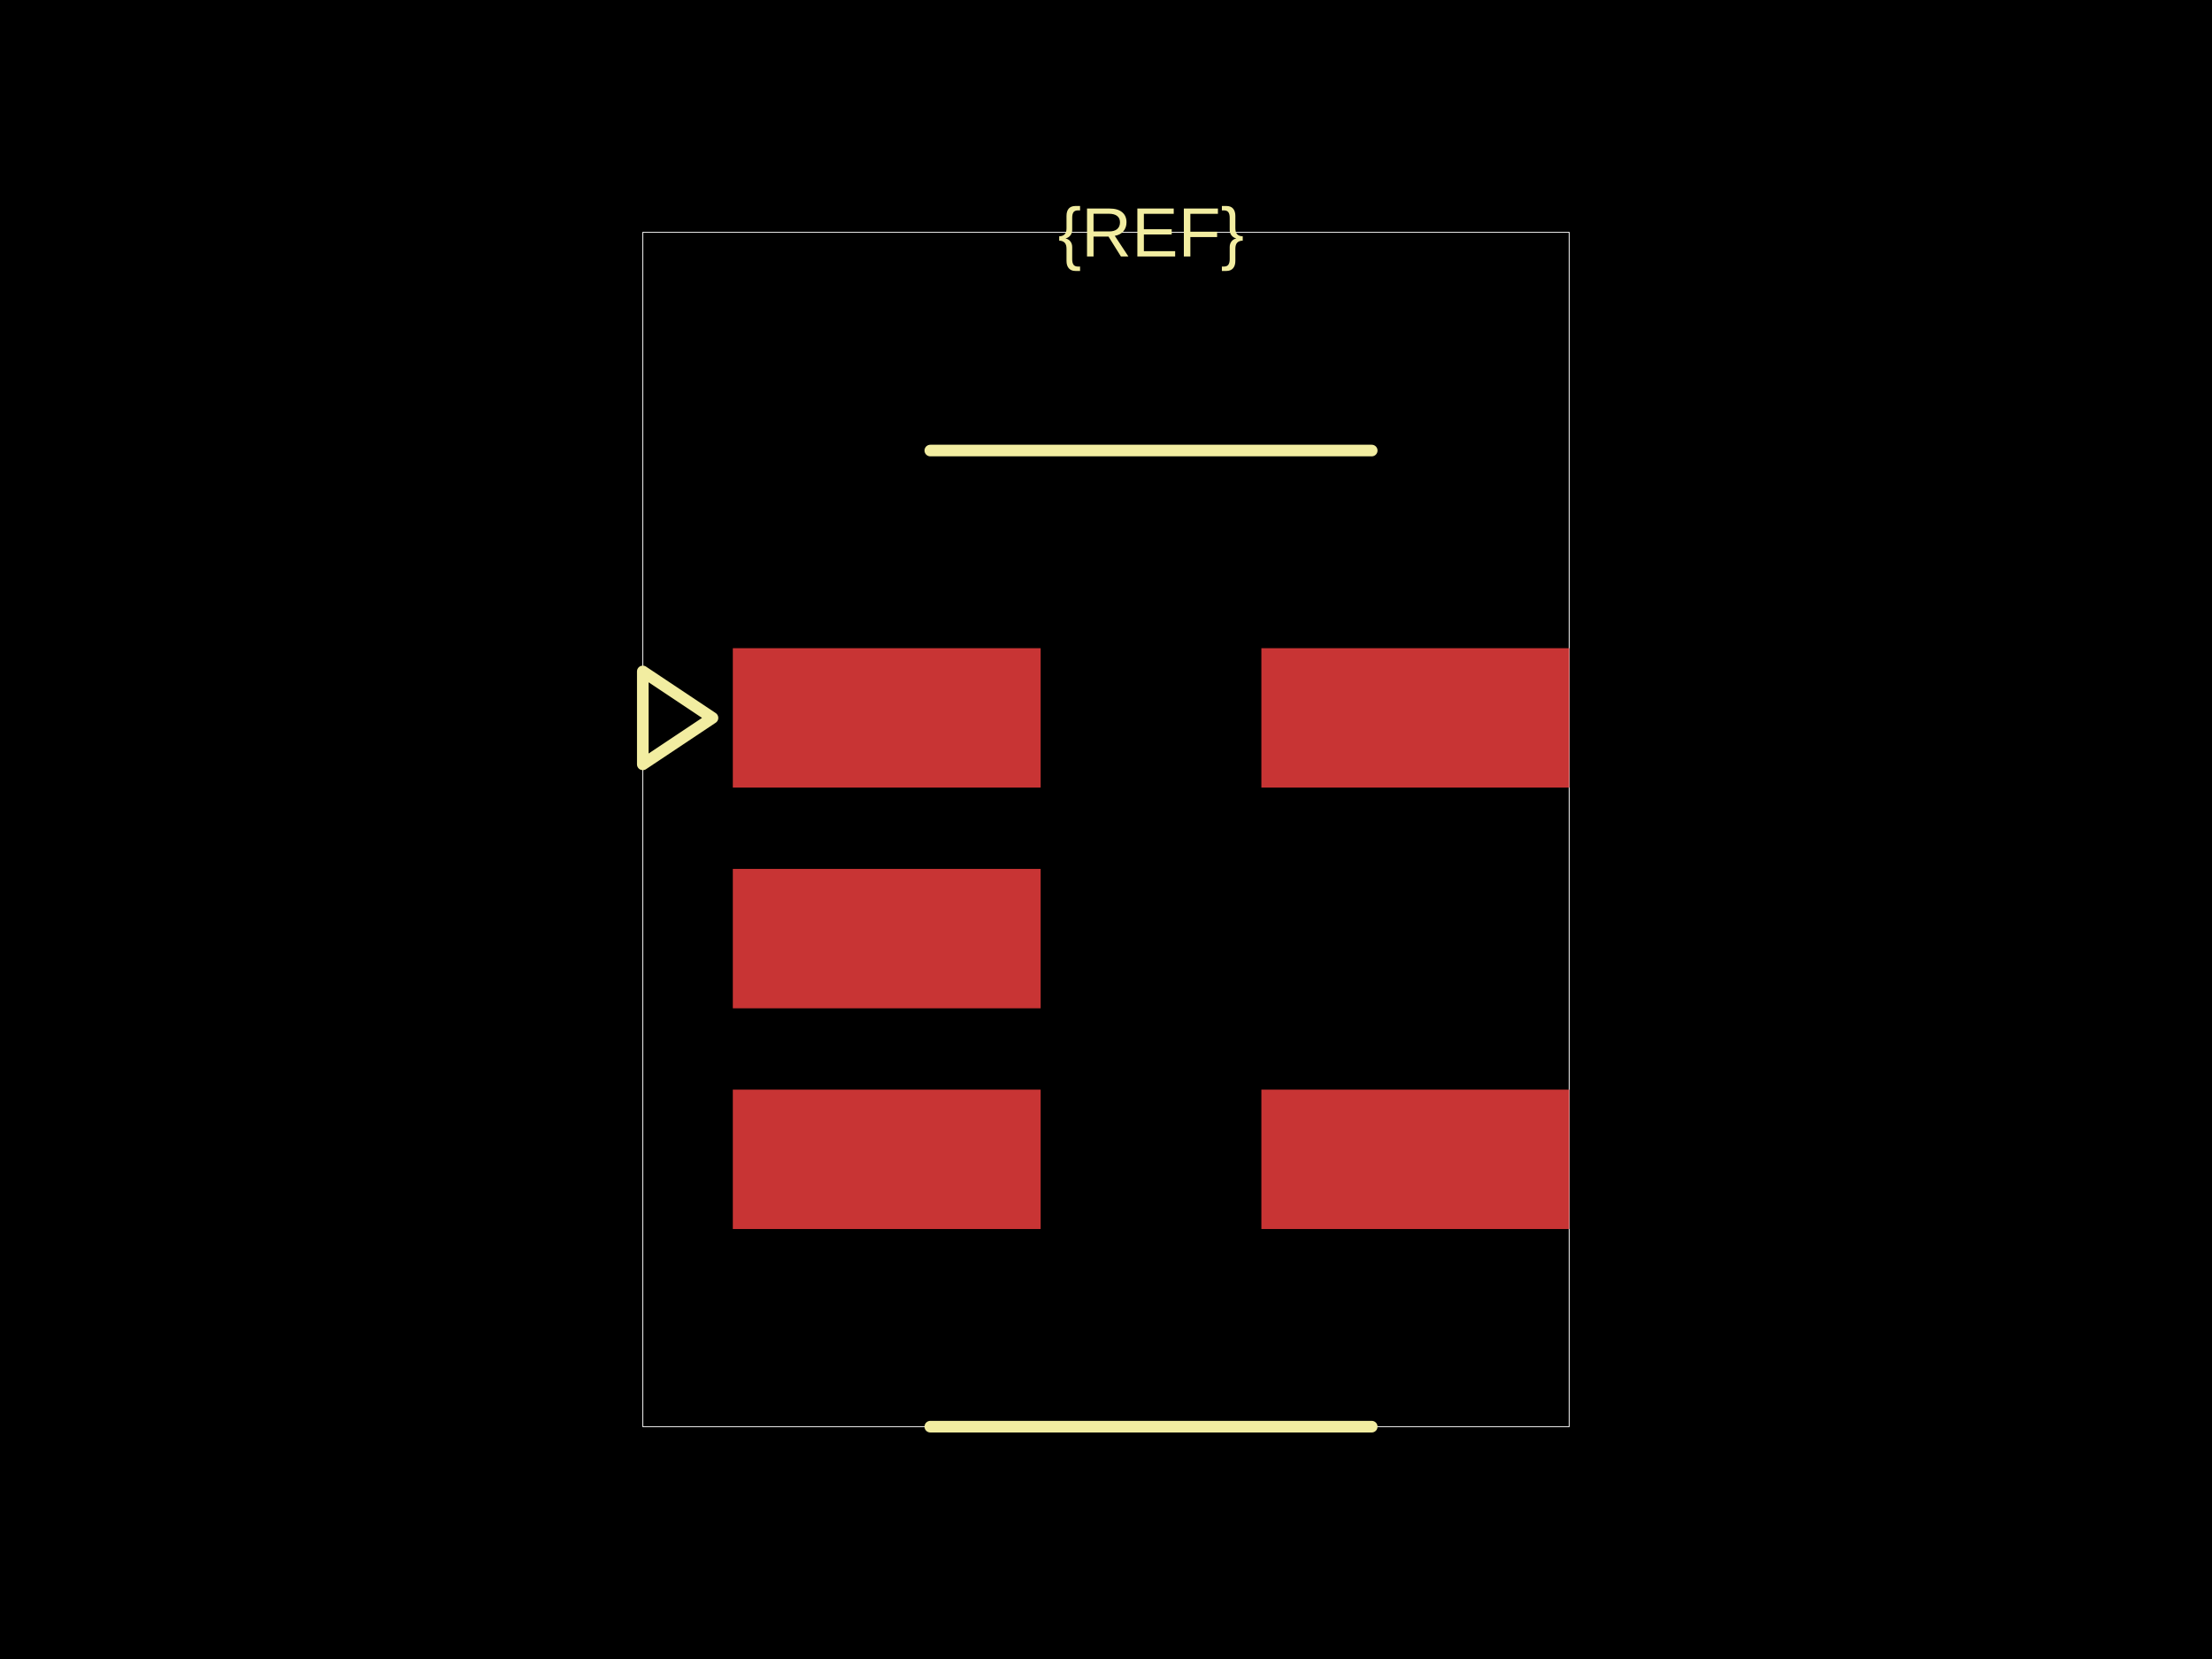
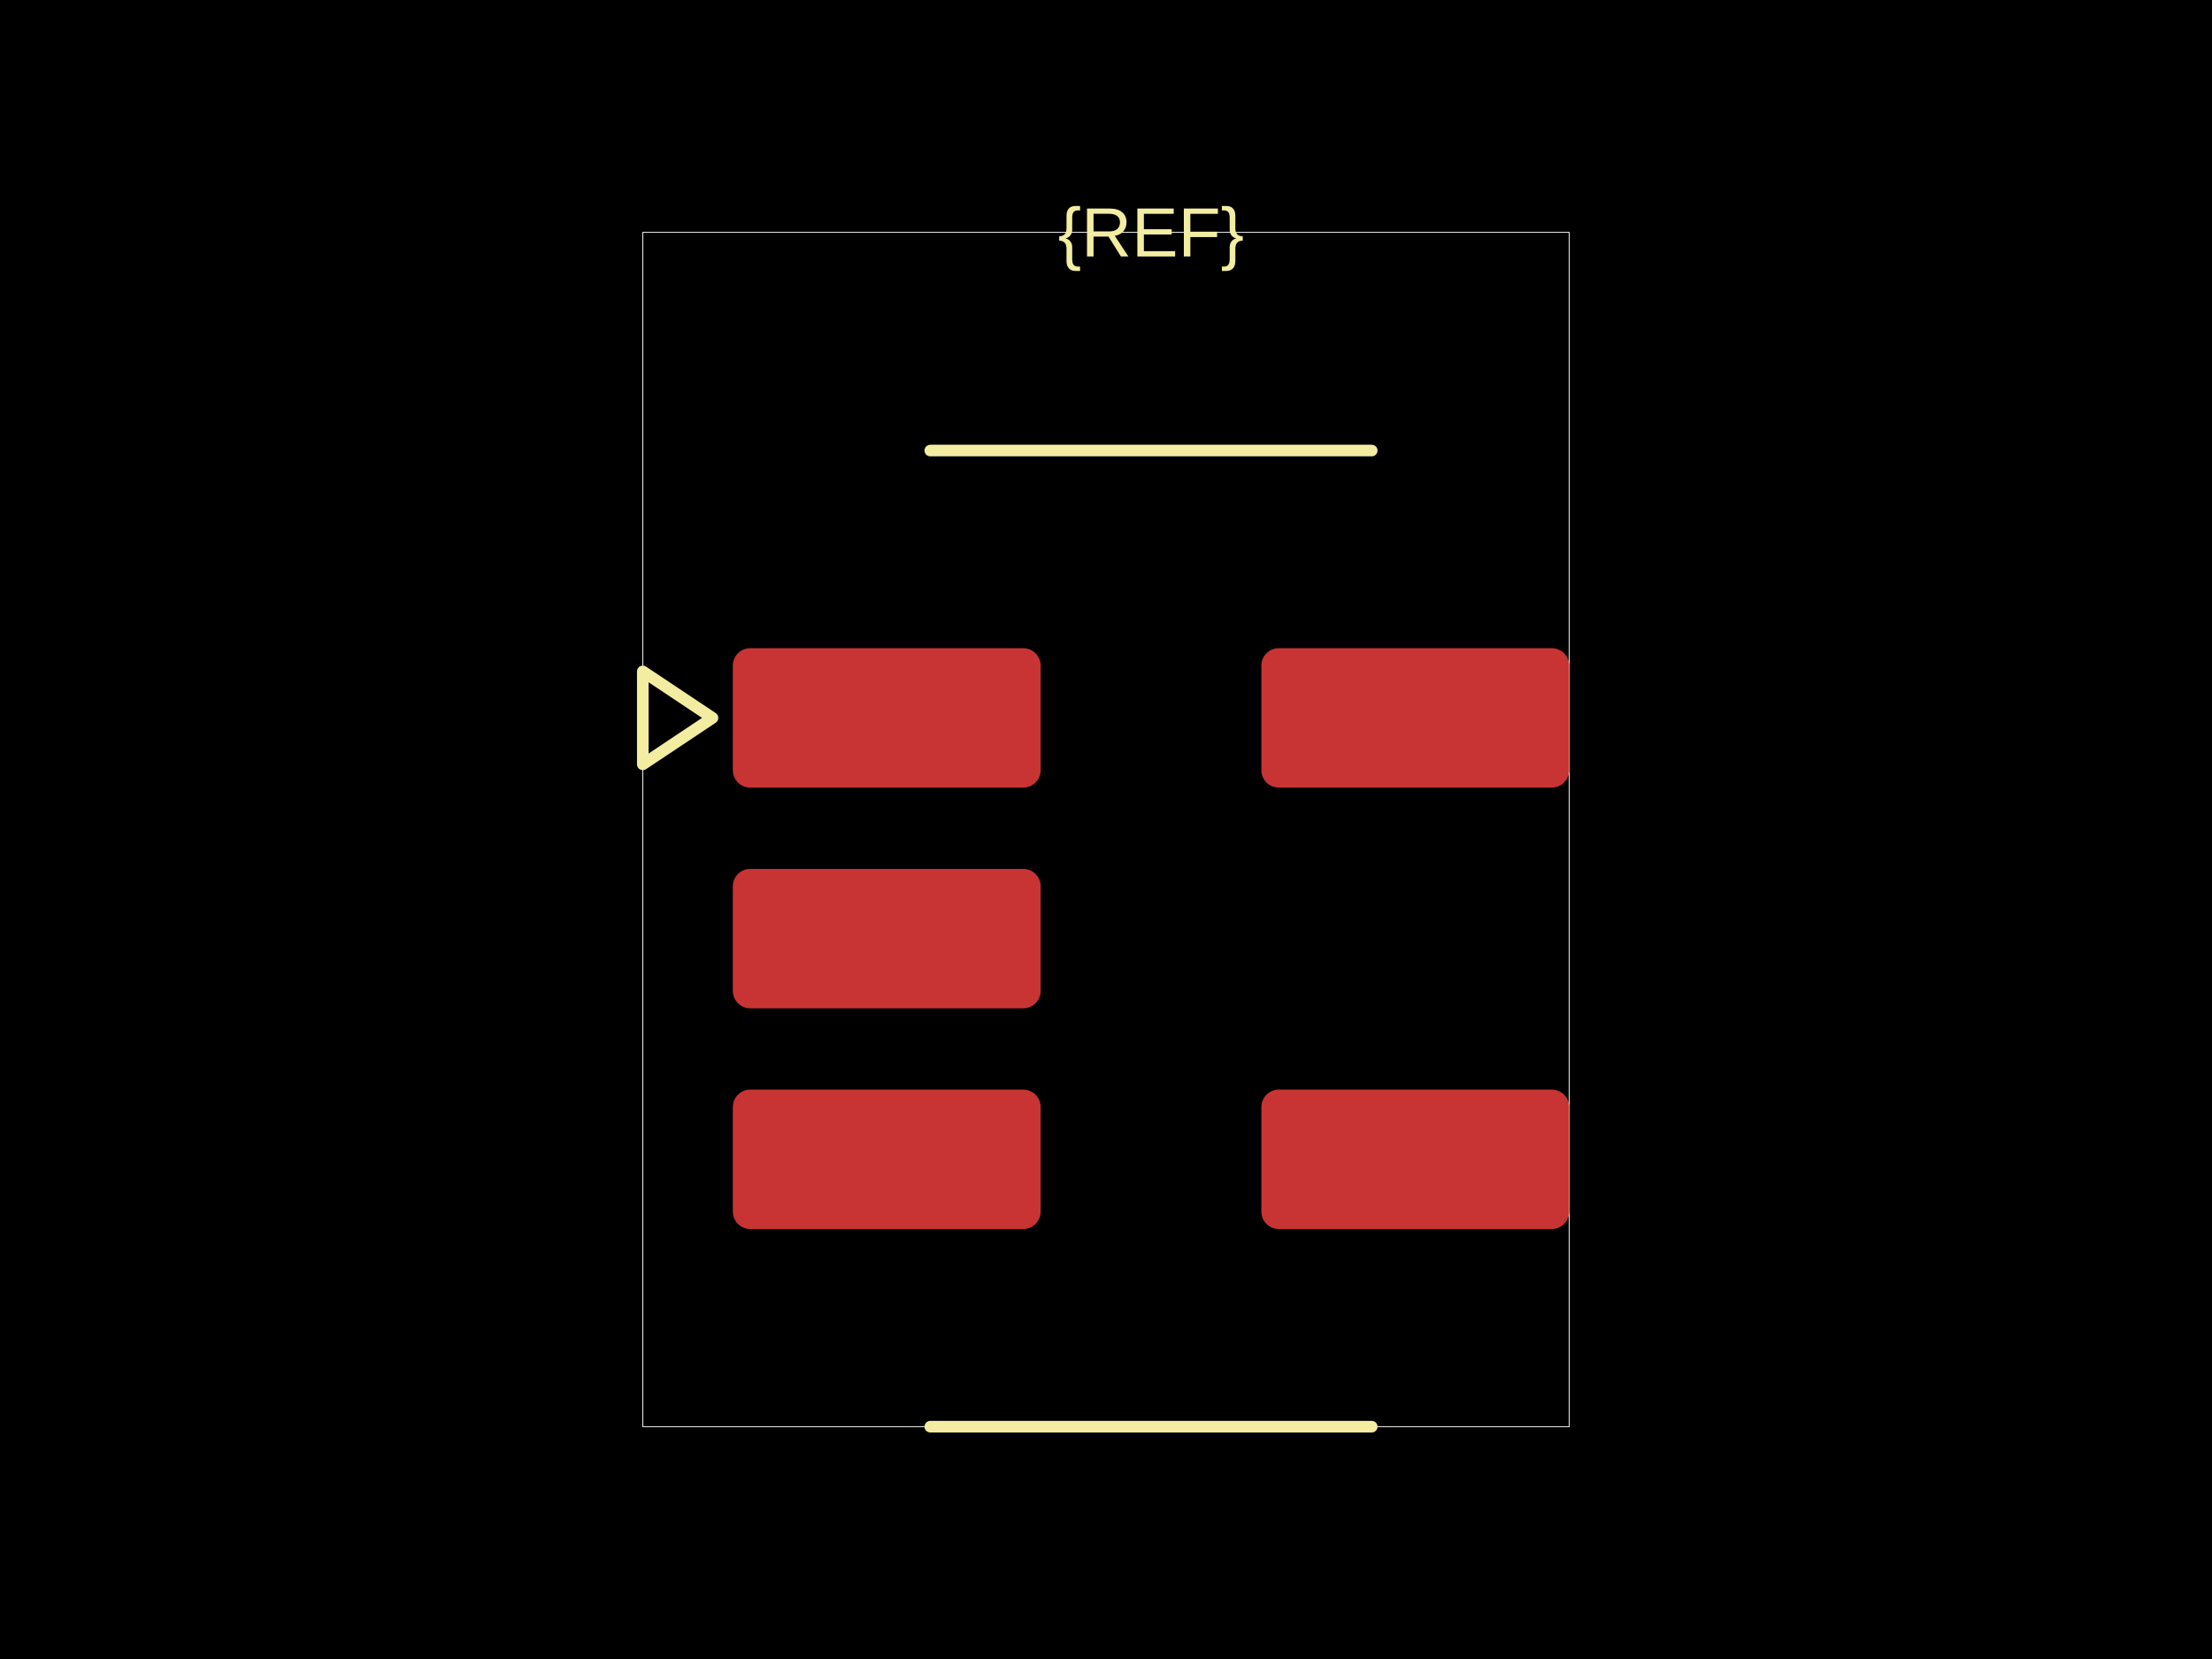
<svg xmlns="http://www.w3.org/2000/svg" width="800" height="600">
  <style />
  <rect class="boundary" x="0" y="0" fill="#000" width="800" height="600" data-type="pcb_background" data-pcb-layer="global" />
  <rect class="pcb-boundary" fill="none" stroke="#fff" stroke-width="0.3" x="232.476" y="84.025" width="335.048" height="431.951" data-type="pcb_boundary" data-pcb-layer="global" />
-   <rect class="pcb-pad" fill="rgb(200, 52, 52)" x="265.036" y="234.429" width="111.333" height="50.415" data-type="pcb_smtpad" data-pcb-layer="top" />
-   <rect class="pcb-pad" fill="rgb(200, 52, 52)" x="265.036" y="314.252" width="111.333" height="50.415" data-type="pcb_smtpad" data-pcb-layer="top" />
-   <rect class="pcb-pad" fill="rgb(200, 52, 52)" x="265.036" y="394.075" width="111.333" height="50.415" data-type="pcb_smtpad" data-pcb-layer="top" />
-   <rect class="pcb-pad" fill="rgb(200, 52, 52)" x="456.191" y="394.075" width="111.333" height="50.415" data-type="pcb_smtpad" data-pcb-layer="top" />
-   <rect class="pcb-pad" fill="rgb(200, 52, 52)" x="456.191" y="234.429" width="111.333" height="50.415" data-type="pcb_smtpad" data-pcb-layer="top" />
+   <rect class="pcb-pad" fill="rgb(200, 52, 52)" x="265.036" y="234.429" width="111.333" height="50.415" data-type="pcb_smtpad" data-pcb-layer="top" rx="6.302" ry="6.302" />
+   <rect class="pcb-pad" fill="rgb(200, 52, 52)" x="265.036" y="314.252" width="111.333" height="50.415" data-type="pcb_smtpad" data-pcb-layer="top" rx="6.302" ry="6.302" />
+   <rect class="pcb-pad" fill="rgb(200, 52, 52)" x="265.036" y="394.075" width="111.333" height="50.415" data-type="pcb_smtpad" data-pcb-layer="top" rx="6.302" ry="6.302" />
+   <rect class="pcb-pad" fill="rgb(200, 52, 52)" x="456.191" y="394.075" width="111.333" height="50.415" data-type="pcb_smtpad" data-pcb-layer="top" rx="6.302" ry="6.302" />
+   <rect class="pcb-pad" fill="rgb(200, 52, 52)" x="456.191" y="234.429" width="111.333" height="50.415" data-type="pcb_smtpad" data-pcb-layer="top" rx="6.302" ry="6.302" />
  <text x="0" y="0" dx="0" dy="0" fill="#f2eda1" font-family="Arial, sans-serif" font-size="25.207" text-anchor="middle" dominant-baseline="central" transform="matrix(1,0,0,1,416.2798,84.02456)" class="pcb-silkscreen-text pcb-silkscreen-top" data-pcb-silkscreen-text-id="silkscreen_text_1" stroke="none" data-type="pcb_silkscreen_text" data-pcb-layer="top">{REF}</text>
  <path class="pcb-silkscreen pcb-silkscreen-top" d="M 336.456 162.943 L 496.103 162.943" fill="none" stroke="#f2eda1" stroke-width="4.201" stroke-linecap="round" stroke-linejoin="round" data-pcb-component-id="" data-pcb-silkscreen-path-id="silkscreen_path_1" data-type="pcb_silkscreen_path" data-pcb-layer="top" />
  <path class="pcb-silkscreen pcb-silkscreen-top" d="M 336.456 515.975 L 496.103 515.975" fill="none" stroke="#f2eda1" stroke-width="4.201" stroke-linecap="round" stroke-linejoin="round" data-pcb-component-id="" data-pcb-silkscreen-path-id="silkscreen_path_2" data-type="pcb_silkscreen_path" data-pcb-layer="top" />
  <path class="pcb-silkscreen pcb-silkscreen-top" d="M 257.683 259.636 L 232.476 242.831 L 232.476 276.441 L 257.683 259.636 Z" fill="none" stroke="#f2eda1" stroke-width="4.201" stroke-linecap="round" stroke-linejoin="round" data-pcb-component-id="" data-pcb-silkscreen-path-id="pin1_indicator" data-type="pcb_silkscreen_path" data-pcb-layer="top" />
</svg>
